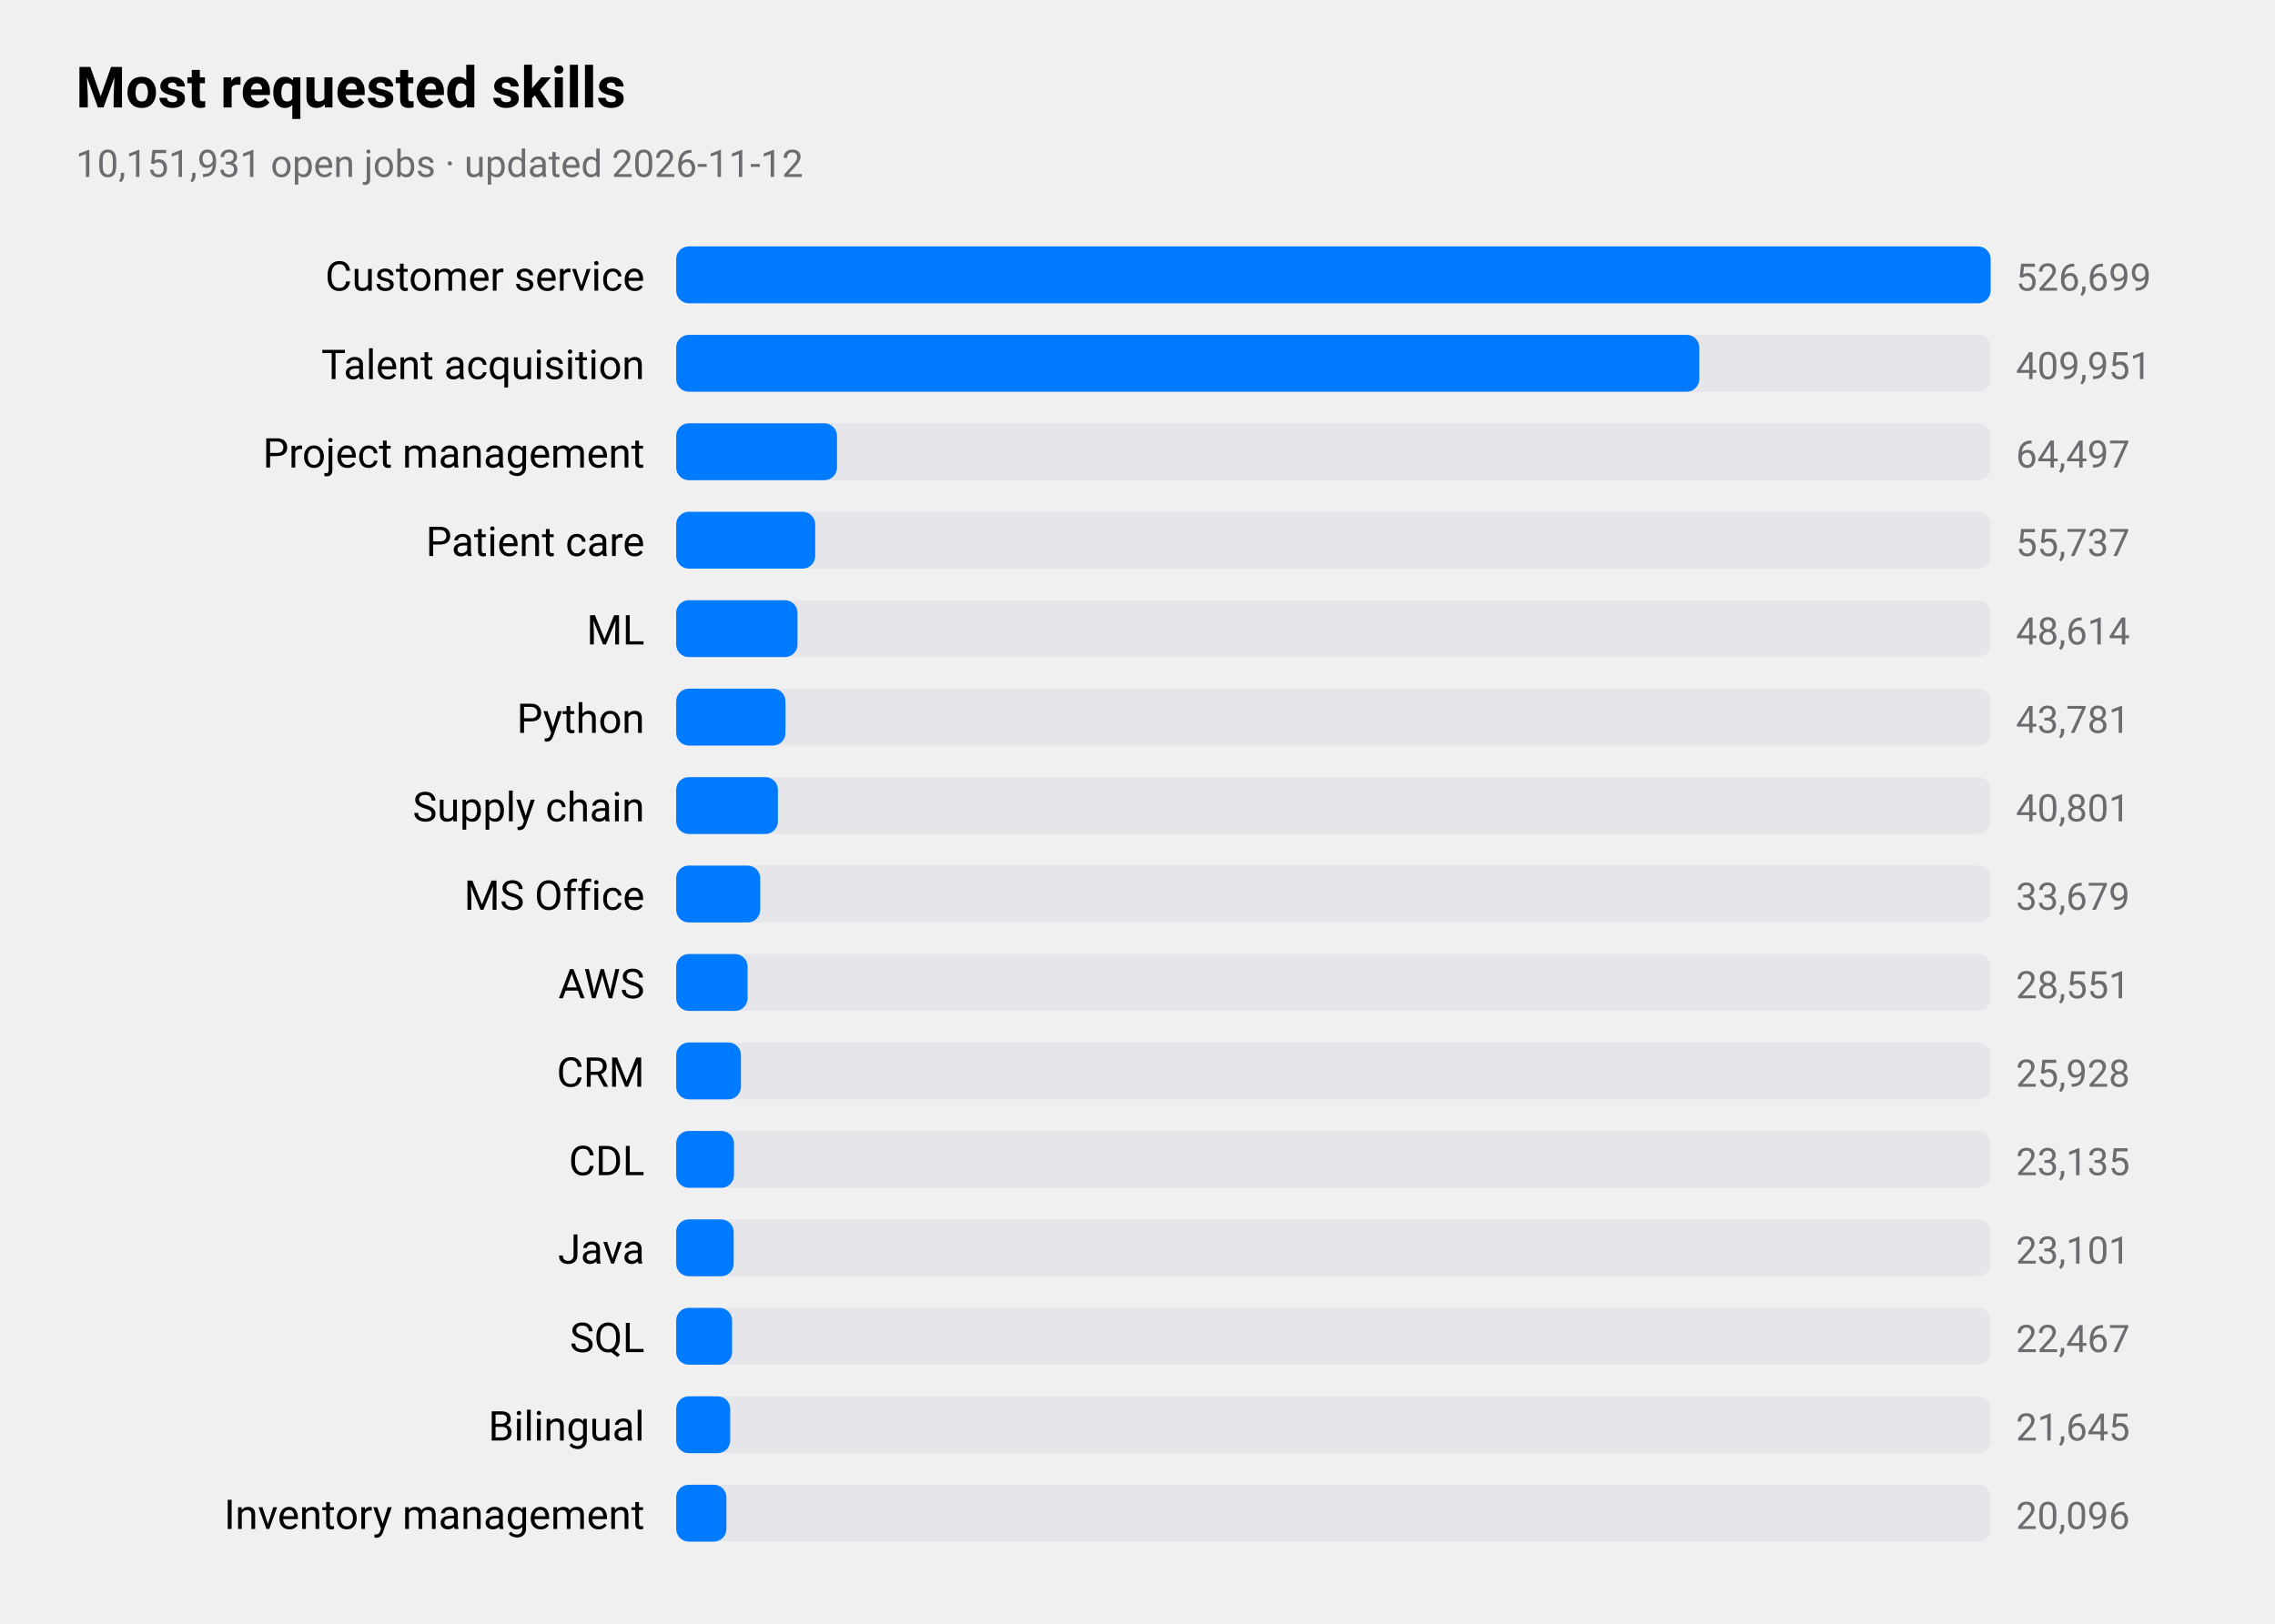
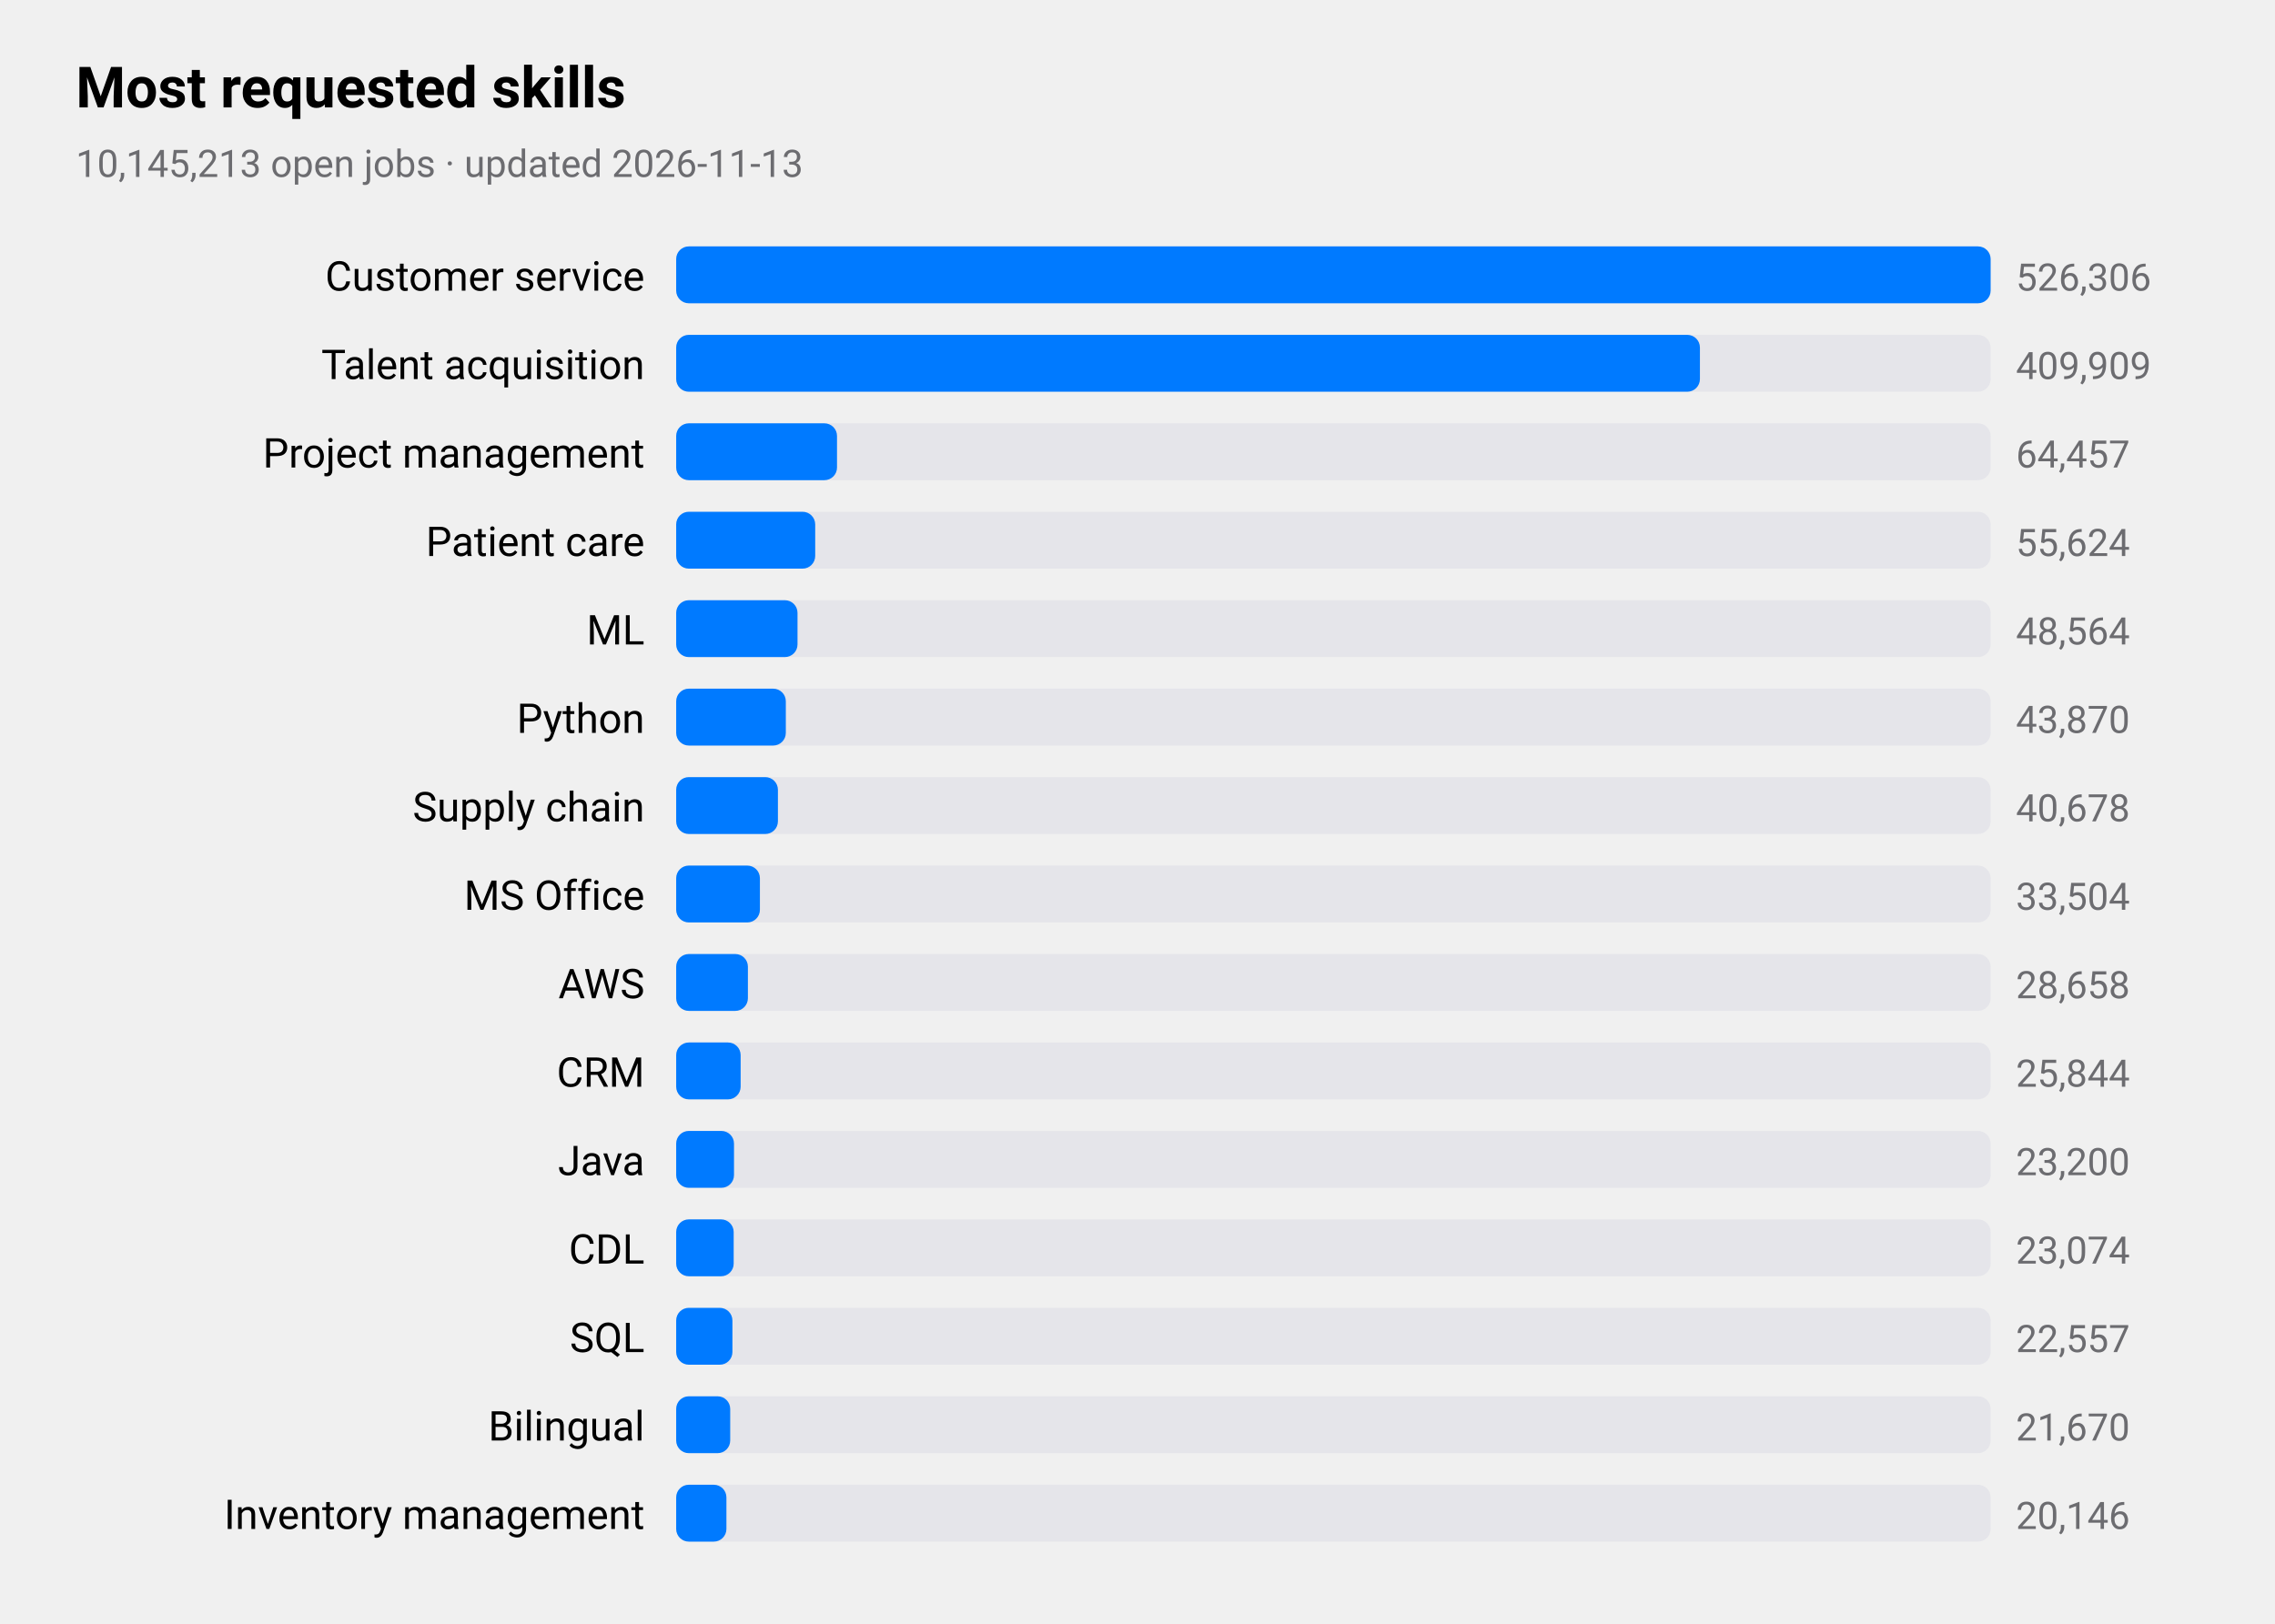
<svg xmlns="http://www.w3.org/2000/svg" viewBox="0 0 720 514" width="720" height="514" role="img" aria-label="Most requested skills">
  <style>
text{font-family:-apple-system,BlinkMacSystemFont,"SF Pro Text","Helvetica Neue","Segoe UI",Roboto,sans-serif;fill:#000}
.sub,.val,.axis{fill:#6c6c70}.bar{fill:#007aff}.track{fill:#e5e5ea}.grid{stroke:#d1d1d6}
.l1{fill:none;stroke:#007aff;stroke-width:2.5}.d1{fill:#007aff}.l2{fill:none;stroke:#ff9500;stroke-width:2.5}.d2{fill:#ff9500}
.l3{fill:none;stroke:#34c759;stroke-width:2.5}.d3{fill:#34c759}.l4{fill:none;stroke:#af52de;stroke-width:2.5}.d4{fill:#af52de}
.l5{fill:none;stroke:#ff3b30;stroke-width:2.5}.d5{fill:#ff3b30}.l6{fill:none;stroke:#00b8d4;stroke-width:2.5}.d6{fill:#00b8d4}
@media(prefers-color-scheme:dark){text{fill:#fff}.sub,.val,.axis{fill:#98989d}.bar{fill:#0a84ff}.track{fill:#2c2c2e}.grid{stroke:#38383a}
.l1{stroke:#0a84ff}.d1{fill:#0a84ff}.l2{stroke:#ff9f0a}.d2{fill:#ff9f0a}
.l3{stroke:#30d158}.d3{fill:#30d158}.l4{stroke:#bf5af2}.d4{fill:#bf5af2}.l5{stroke:#ff453a}.d5{fill:#ff453a}.l6{stroke:#40cbe0}.d6{fill:#40cbe0}}
</style>
  <text x="24" y="34" font-size="18" font-weight="600">Most requested skills</text>
-   <text class="sub" x="24" y="56" font-size="12">10,151,931 open jobs · updated 2026-11-12</text>
+   <text class="sub" x="24" y="56" font-size="12">10,145,213 open jobs · updated 2026-11-13</text>
  <text x="204" y="92" font-size="13" text-anchor="end">Customer service</text>
  <rect class="track" x="214" y="78" width="416" height="18" rx="4" />
  <rect class="bar" x="214" y="78" width="416.0" height="18" rx="4" />
-   <text class="val" x="638" y="92" font-size="12">526,699</text>
+   <text class="val" x="638" y="92" font-size="12">526,306</text>
  <text x="204" y="120" font-size="13" text-anchor="end">Talent acquisition</text>
  <rect class="track" x="214" y="106" width="416" height="18" rx="4" />
-   <rect class="bar" x="214" y="106" width="323.8" height="18" rx="4" />
-   <text class="val" x="638" y="120" font-size="12">409,951</text>
+   <rect class="bar" x="214" y="106" width="324.0" height="18" rx="4" />
+   <text class="val" x="638" y="120" font-size="12">409,909</text>
  <text x="204" y="148" font-size="13" text-anchor="end">Project management</text>
  <rect class="track" x="214" y="134" width="416" height="18" rx="4" />
  <rect class="bar" x="214" y="134" width="50.9" height="18" rx="4" />
-   <text class="val" x="638" y="148" font-size="12">64,497</text>
+   <text class="val" x="638" y="148" font-size="12">64,457</text>
  <text x="204" y="176" font-size="13" text-anchor="end">Patient care</text>
  <rect class="track" x="214" y="162" width="416" height="18" rx="4" />
  <rect class="bar" x="214" y="162" width="44.0" height="18" rx="4" />
-   <text class="val" x="638" y="176" font-size="12">55,737</text>
+   <text class="val" x="638" y="176" font-size="12">55,624</text>
  <text x="204" y="204" font-size="13" text-anchor="end">ML</text>
  <rect class="track" x="214" y="190" width="416" height="18" rx="4" />
  <rect class="bar" x="214" y="190" width="38.4" height="18" rx="4" />
-   <text class="val" x="638" y="204" font-size="12">48,614</text>
+   <text class="val" x="638" y="204" font-size="12">48,564</text>
  <text x="204" y="232" font-size="13" text-anchor="end">Python</text>
  <rect class="track" x="214" y="218" width="416" height="18" rx="4" />
-   <rect class="bar" x="214" y="218" width="34.6" height="18" rx="4" />
-   <text class="val" x="638" y="232" font-size="12">43,781</text>
+   <rect class="bar" x="214" y="218" width="34.7" height="18" rx="4" />
+   <text class="val" x="638" y="232" font-size="12">43,870</text>
  <text x="204" y="260" font-size="13" text-anchor="end">Supply chain</text>
  <rect class="track" x="214" y="246" width="416" height="18" rx="4" />
  <rect class="bar" x="214" y="246" width="32.2" height="18" rx="4" />
-   <text class="val" x="638" y="260" font-size="12">40,801</text>
+   <text class="val" x="638" y="260" font-size="12">40,678</text>
  <text x="204" y="288" font-size="13" text-anchor="end">MS Office</text>
  <rect class="track" x="214" y="274" width="416" height="18" rx="4" />
-   <rect class="bar" x="214" y="274" width="26.6" height="18" rx="4" />
-   <text class="val" x="638" y="288" font-size="12">33,679</text>
+   <rect class="bar" x="214" y="274" width="26.5" height="18" rx="4" />
+   <text class="val" x="638" y="288" font-size="12">33,504</text>
  <text x="204" y="316" font-size="13" text-anchor="end">AWS</text>
  <rect class="track" x="214" y="302" width="416" height="18" rx="4" />
-   <rect class="bar" x="214" y="302" width="22.6" height="18" rx="4" />
-   <text class="val" x="638" y="316" font-size="12">28,551</text>
+   <rect class="bar" x="214" y="302" width="22.7" height="18" rx="4" />
+   <text class="val" x="638" y="316" font-size="12">28,658</text>
  <text x="204" y="344" font-size="13" text-anchor="end">CRM</text>
  <rect class="track" x="214" y="330" width="416" height="18" rx="4" />
-   <rect class="bar" x="214" y="330" width="20.5" height="18" rx="4" />
-   <text class="val" x="638" y="344" font-size="12">25,928</text>
-   <text x="204" y="372" font-size="13" text-anchor="end">CDL</text>
+   <rect class="bar" x="214" y="330" width="20.4" height="18" rx="4" />
+   <text class="val" x="638" y="344" font-size="12">25,844</text>
+   <text x="204" y="372" font-size="13" text-anchor="end">Java</text>
  <rect class="track" x="214" y="358" width="416" height="18" rx="4" />
  <rect class="bar" x="214" y="358" width="18.3" height="18" rx="4" />
-   <text class="val" x="638" y="372" font-size="12">23,135</text>
-   <text x="204" y="400" font-size="13" text-anchor="end">Java</text>
+   <text class="val" x="638" y="372" font-size="12">23,200</text>
+   <text x="204" y="400" font-size="13" text-anchor="end">CDL</text>
  <rect class="track" x="214" y="386" width="416" height="18" rx="4" />
  <rect class="bar" x="214" y="386" width="18.2" height="18" rx="4" />
-   <text class="val" x="638" y="400" font-size="12">23,101</text>
+   <text class="val" x="638" y="400" font-size="12">23,074</text>
  <text x="204" y="428" font-size="13" text-anchor="end">SQL</text>
  <rect class="track" x="214" y="414" width="416" height="18" rx="4" />
-   <rect class="bar" x="214" y="414" width="17.7" height="18" rx="4" />
-   <text class="val" x="638" y="428" font-size="12">22,467</text>
+   <rect class="bar" x="214" y="414" width="17.8" height="18" rx="4" />
+   <text class="val" x="638" y="428" font-size="12">22,557</text>
  <text x="204" y="456" font-size="13" text-anchor="end">Bilingual</text>
  <rect class="track" x="214" y="442" width="416" height="18" rx="4" />
  <rect class="bar" x="214" y="442" width="17.1" height="18" rx="4" />
-   <text class="val" x="638" y="456" font-size="12">21,645</text>
+   <text class="val" x="638" y="456" font-size="12">21,670</text>
  <text x="204" y="484" font-size="13" text-anchor="end">Inventory management</text>
  <rect class="track" x="214" y="470" width="416" height="18" rx="4" />
  <rect class="bar" x="214" y="470" width="15.9" height="18" rx="4" />
-   <text class="val" x="638" y="484" font-size="12">20,096</text>
+   <text class="val" x="638" y="484" font-size="12">20,146</text>
</svg>
